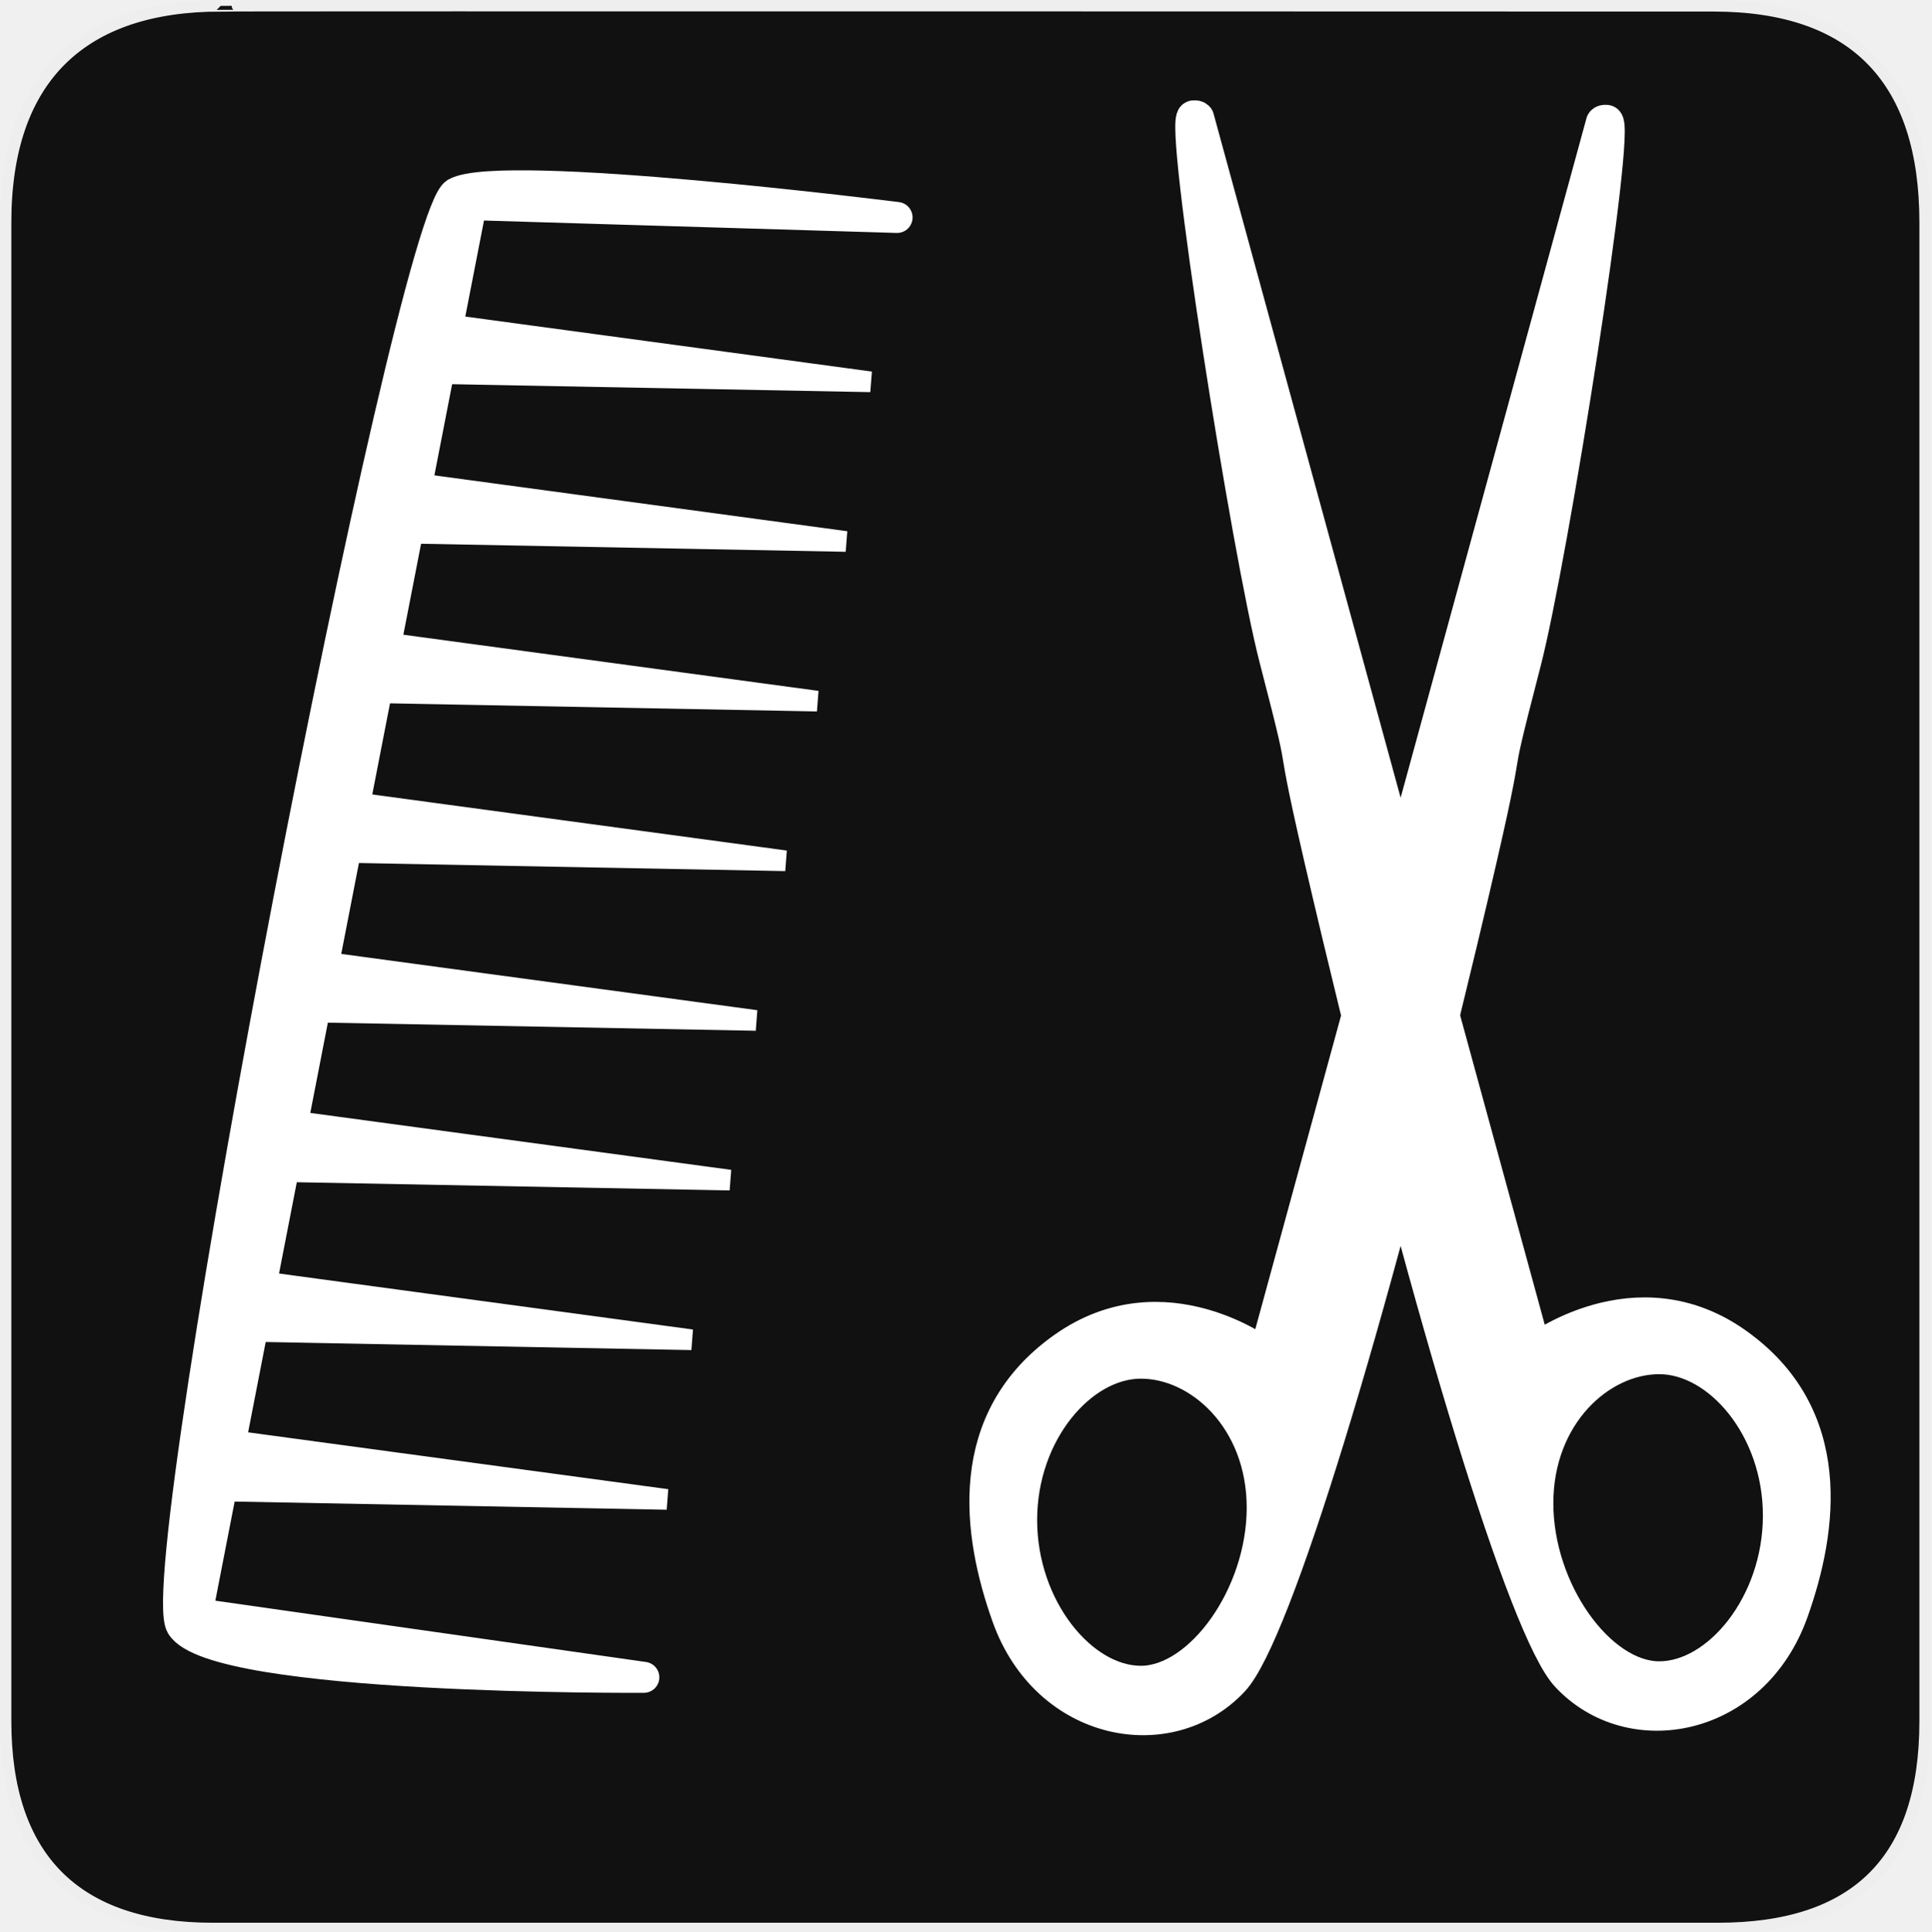
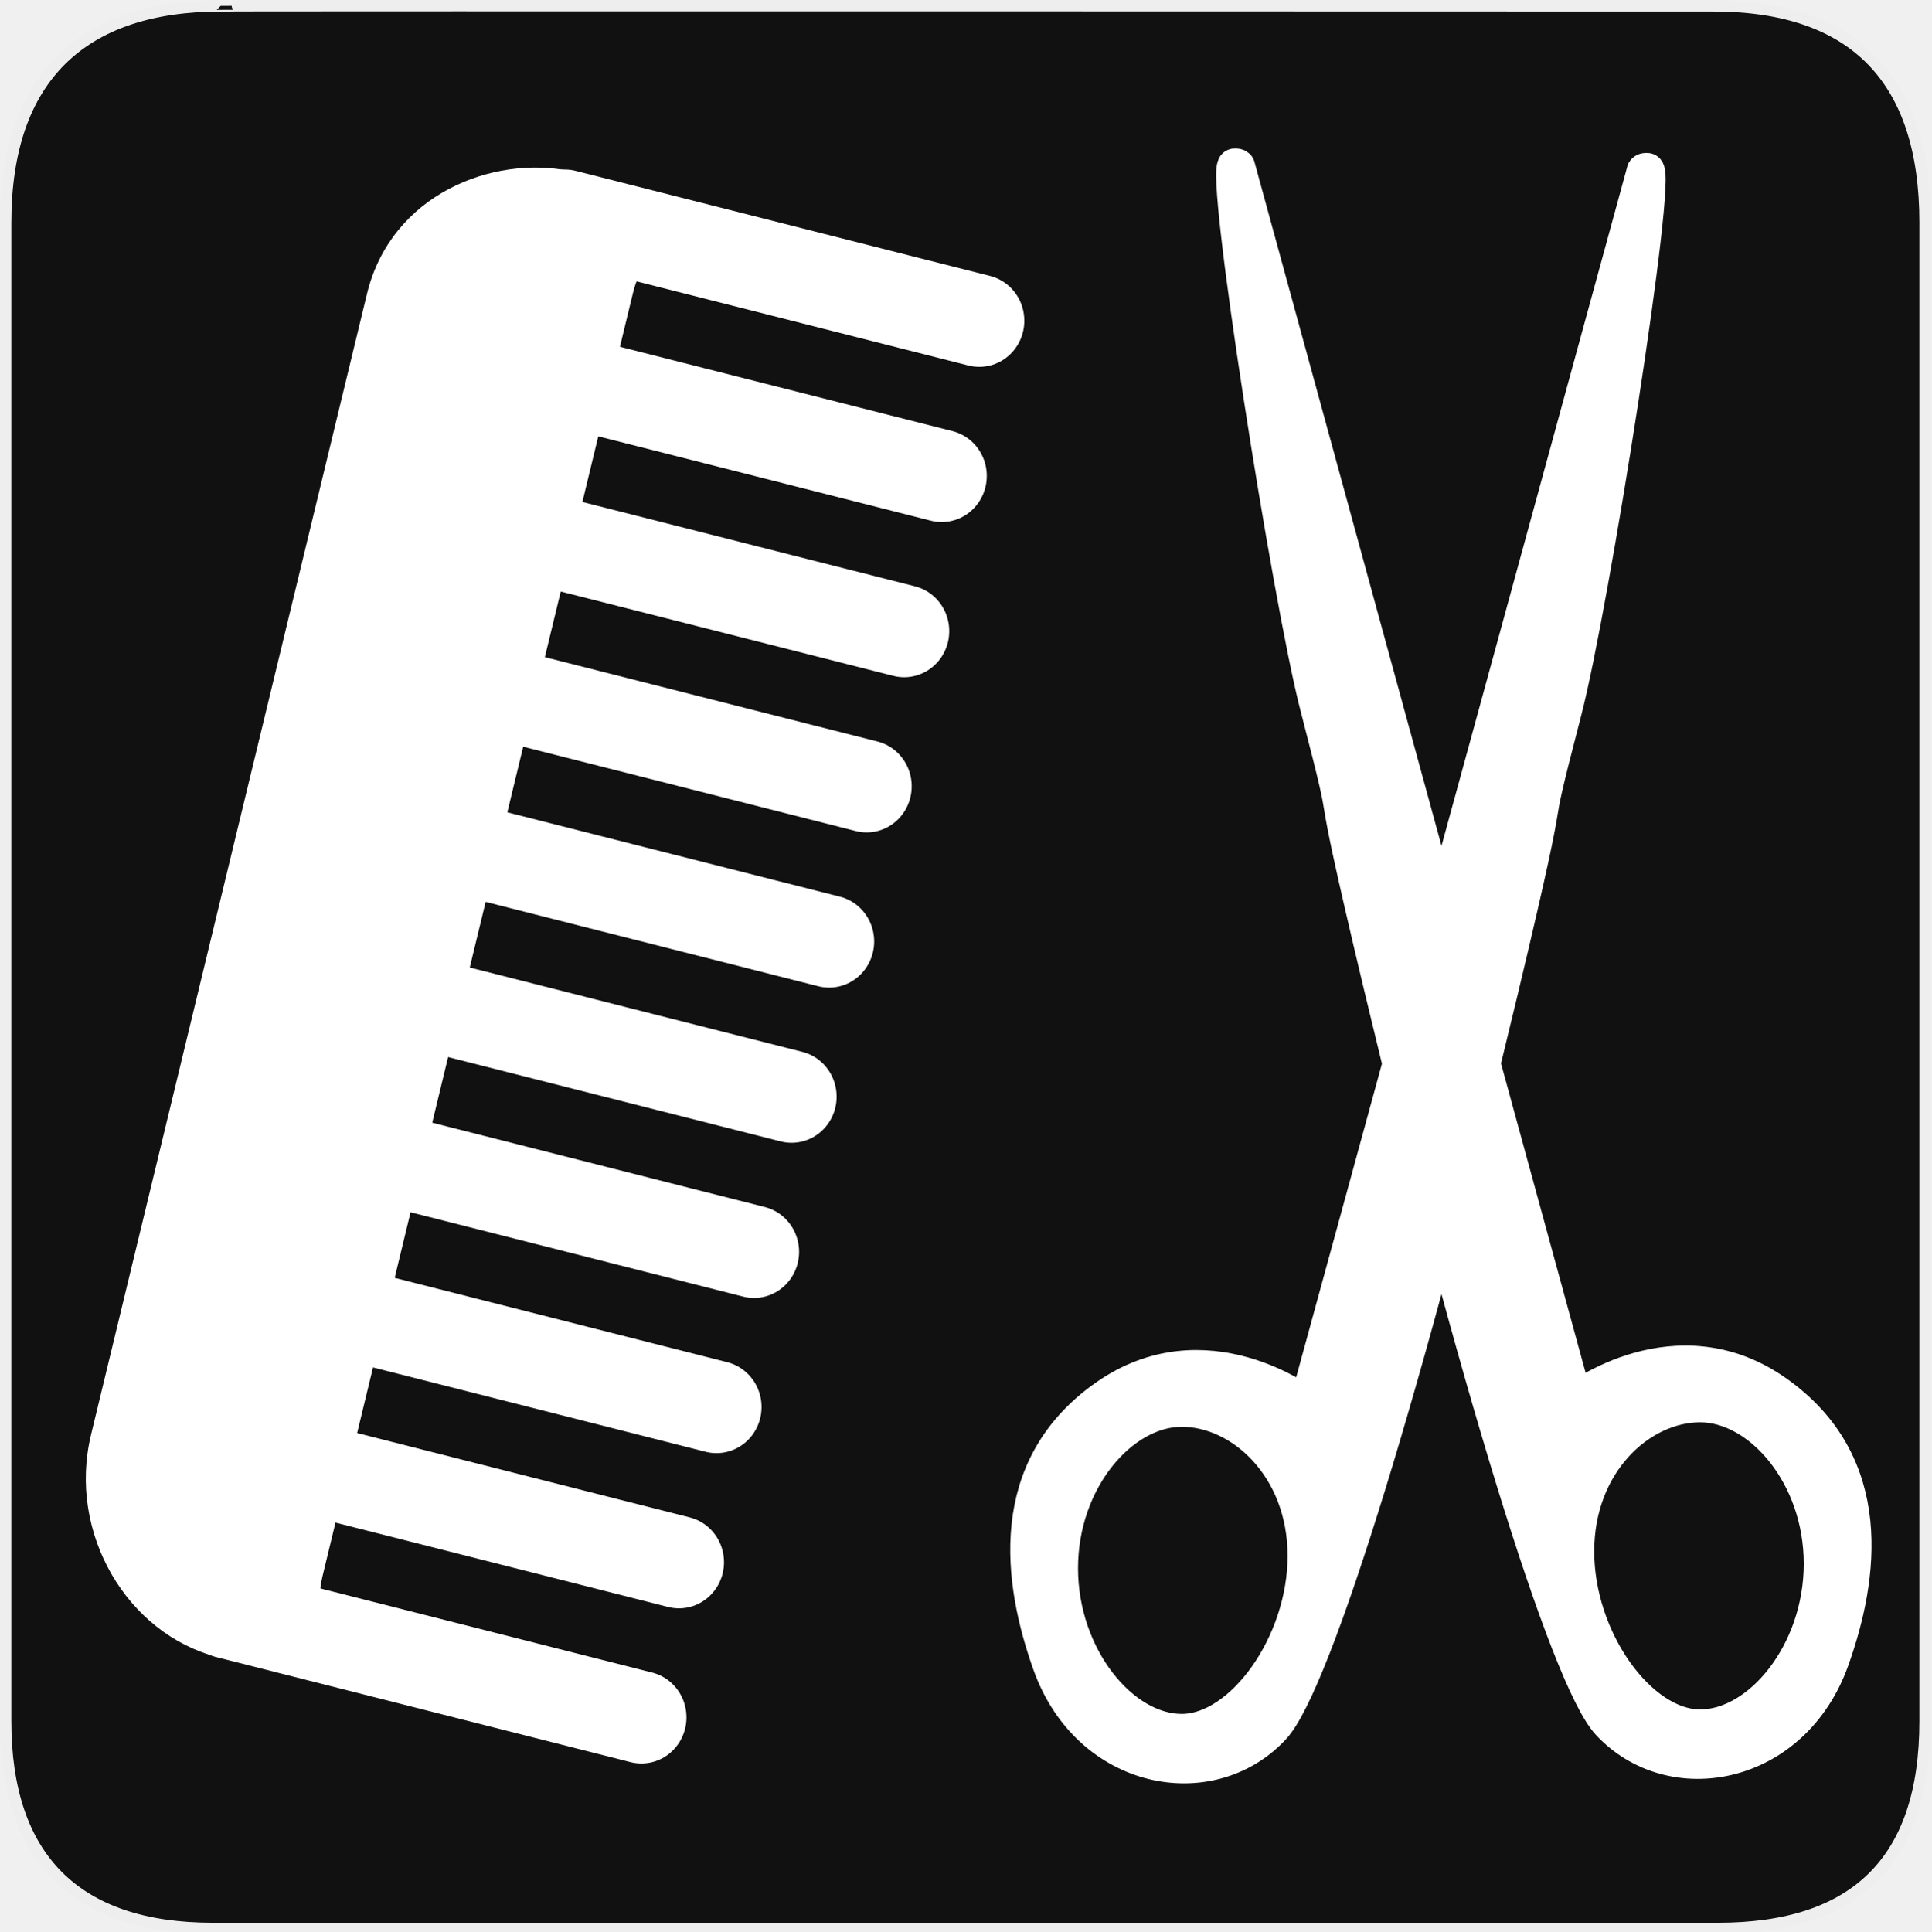
<svg xmlns="http://www.w3.org/2000/svg" version="1.0" width="580" height="580" id="svg2">
  <defs id="defs4">
    <symbol viewBox="244.5 110 489 219.9" id="symbol-university">
      <path id="path4460" d="M79,43l57,119c0,0,21-96,104-96s124,106,124,106l43-133l82-17L0,17L79,43z" />
      <path id="path4462" d="M94,176l-21,39" stroke-width="20" stroke="#000000" fill="none" />
      <path id="path4464" d="M300,19c0,10.5-22.6,19-50.5,19S199,29.5,199,19s22.6-19,50.5-19S300,8.5,300,19z" />
      <path id="path4466" d="M112,216l-16-38L64,88c0,0-9-8-4-35s16-24,16-24" stroke-width="20" stroke="#000000" ill="none" />
    </symbol>
  </defs>
  <g id="g1327">
    <path d="M 66.275,1.768 C 24.94,1.768 1.704,23.139 1.704,66.804 L 1.704,516.927 C 1.704,557.771 22.599,579.156 63.896,579.156 L 515.92,579.156 C 557.227,579.156 578.149,558.841 578.149,516.927 L 578.149,66.804 C 578.149,24.203 557.227,1.768 514.628,1.768 C 514.624,1.768 66.133,1.625 66.275,1.768 z " style="fill:#111;stroke:#eee;stroke-width:3.408" id="path1329" />
  </g>
-   <path style="fill:#ffffff;fill-opacity:1;fill-rule:evenodd;stroke:#ffffff;stroke-width:9.306;stroke-linecap:round;stroke-linejoin:round;stroke-miterlimit:4;stroke-opacity:1;stroke-dasharray:none" d="m 269.417,65.309 c 0,0 -118.575,-14.962 -132.459,-7.352 C 123.073,65.567 44.654,471.699 54.457,488.149 64.261,504.6 193.362,503.75 193.362,503.75 L 59.17,484.648 141.542,61.461 269.417,65.309 z" id="path3292" />
-   <path id="path3296" d="m 132.801,97.264 128.636,17.402 -130.932,-2.478 2.296,-14.924 z" style="fill:#ffffff;fill-opacity:1;fill-rule:evenodd;stroke:#ffffff;stroke-width:6.204;stroke-linecap:square;stroke-linejoin:miter;stroke-miterlimit:4;stroke-opacity:1;stroke-dasharray:none" />
-   <path style="fill:#ffffff;fill-opacity:1;fill-rule:evenodd;stroke:#ffffff;stroke-width:6.204;stroke-linecap:square;stroke-linejoin:miter;stroke-miterlimit:4;stroke-opacity:1;stroke-dasharray:none" d="m 125.414,145.214 128.636,17.402 -130.932,-2.478 2.296,-14.924 z" id="path3298" />
-   <path id="path3304" d="m 116.773,193.164 128.636,17.402 -130.932,-2.478 2.296,-14.924 z" style="fill:#ffffff;fill-opacity:1;fill-rule:evenodd;stroke:#ffffff;stroke-width:6.204;stroke-linecap:square;stroke-linejoin:miter;stroke-miterlimit:4;stroke-opacity:1;stroke-dasharray:none" />
-   <path style="fill:#ffffff;fill-opacity:1;fill-rule:evenodd;stroke:#ffffff;stroke-width:6.204;stroke-linecap:square;stroke-linejoin:miter;stroke-miterlimit:4;stroke-opacity:1;stroke-dasharray:none" d="m 107.254,241.115 128.636,17.402 -130.932,-2.478 2.296,-14.924 z" id="path3310" />
-   <path style="fill:#ffffff;fill-opacity:1;fill-rule:evenodd;stroke:#ffffff;stroke-width:6.204;stroke-linecap:square;stroke-linejoin:miter;stroke-miterlimit:4;stroke-opacity:1;stroke-dasharray:none" d="M 98.4,289.065 227.036,306.466 96.104,303.988 98.4,289.065 z" id="path3318" />
-   <path style="fill:#ffffff;fill-opacity:1;fill-rule:evenodd;stroke:#ffffff;stroke-width:6.204;stroke-linecap:square;stroke-linejoin:miter;stroke-miterlimit:4;stroke-opacity:1;stroke-dasharray:none" d="M 90.553,337.015 219.189,354.417 88.257,351.939 90.553,337.015 z" id="path3326" />
-   <path id="path3328" d="M 79.066,384.965 207.702,402.367 76.77,399.889 79.066,384.965 z" style="fill:#ffffff;fill-opacity:1;fill-rule:evenodd;stroke:#ffffff;stroke-width:6.204;stroke-linecap:square;stroke-linejoin:miter;stroke-miterlimit:4;stroke-opacity:1;stroke-dasharray:none" />
-   <path style="fill:#ffffff;fill-opacity:1;fill-rule:evenodd;stroke:#ffffff;stroke-width:6.204;stroke-linecap:square;stroke-linejoin:miter;stroke-miterlimit:4;stroke-opacity:1;stroke-dasharray:none" d="M 71.646,432.916 200.282,450.317 69.35,447.839 71.646,432.916 z" id="path3330" />
-   <g id="g3380" transform="matrix(1.239071,0,0,1.239071,-109.9318,-67.23945)">
-     <path id="path3363" d="M 378.031,82.594 C 374.687,82.909 391.203,188.05 397.926,213.929 C 408.175,253.382 398.282,218.601 413.312,281.531 C 435.339,373.755 458.407,449.441 468.567,460.38 C 483.931,476.922 513.578,471.487 523.047,444.919 C 530.155,424.973 534.083,397.329 509.489,379.965 C 485.151,362.782 460.709,381.616 460.709,381.616 L 379,82.844 C 378.866,82.628 378.509,82.549 378.031,82.594 z M 490.938,383.344 C 505.35,383.379 520.019,400.22 520.015,421.614 L 520.015,421.676 C 519.991,443.088 505.268,460.973 490.844,460.938 C 476.419,460.902 461.2,439.98 461.224,418.568 C 461.248,397.155 476.513,383.308 490.938,383.344 z" style="fill:#ffffff;fill-opacity:1;fill-rule:evenodd;stroke:#ffffff;stroke-width:8;stroke-linecap:round;stroke-linejoin:round;stroke-miterlimit:4;stroke-dasharray:none;stroke-opacity:1" />
-     <path style="fill:#ffffff;fill-opacity:1;fill-rule:evenodd;stroke:#ffffff;stroke-width:8;stroke-linecap:round;stroke-linejoin:round;stroke-miterlimit:4;stroke-dasharray:none;stroke-opacity:1" d="M 478.092,83.679 C 481.436,83.994 464.921,189.135 458.198,215.014 C 447.948,254.467 457.841,219.685 442.811,282.616 C 420.784,374.84 397.716,450.526 387.556,461.465 C 372.193,478.007 342.546,472.572 333.077,446.004 C 325.968,426.058 322.04,398.414 346.635,381.05 C 370.972,363.867 395.414,382.701 395.414,382.701 L 477.123,83.929 C 477.257,83.713 477.614,83.634 478.092,83.679 z M 365.186,384.429 C 350.774,384.464 336.104,401.305 336.108,422.699 L 336.108,422.761 C 336.132,444.173 350.855,462.058 365.28,462.022 C 379.704,461.987 394.923,441.065 394.899,419.653 C 394.876,398.24 379.61,384.393 365.186,384.429 z" id="path3378" />
+   <g id="g3380" transform="matrix(1.239071,0,0,1.239071,-97.6567,-52.78271)">
+     <path id="path3363" d="m 378.031,82.594 c -3.344,0.315 13.171,105.456 19.894,131.336 10.249,39.452 0.357,4.671 15.387,67.602 22.026,92.224 45.094,167.909 55.255,178.849 15.363,16.541 45.01,11.107 54.479,-15.461 7.109,-19.946 11.037,-47.59 -13.558,-64.954 -24.338,-17.183 -48.78,1.651 -48.78,1.651 L 379,82.844 c -0.134,-0.215 -0.491,-0.295 -0.969,-0.25 z m 112.906,300.75 c 14.412,0.035 29.082,16.876 29.077,38.27 l 0,0.062 c -0.024,21.412 -14.747,39.297 -29.171,39.261 -14.425,-0.035 -29.644,-20.958 -29.62,-42.37 0.024,-21.412 15.289,-35.259 29.714,-35.224 z" style="fill:#ffffff;fill-opacity:1;fill-rule:evenodd;stroke:#ffffff;stroke-width:8;stroke-linecap:round;stroke-linejoin:round;stroke-miterlimit:4;stroke-dasharray:none;stroke-opacity:1" />
+     <path style="fill:#ffffff;fill-opacity:1;fill-rule:evenodd;stroke:#ffffff;stroke-width:8;stroke-linecap:round;stroke-linejoin:round;stroke-miterlimit:4;stroke-dasharray:none;stroke-opacity:1" d="m 478.092,83.679 c 3.344,0.315 -13.171,105.456 -19.894,131.336 -10.249,39.452 -0.357,4.671 -15.387,67.602 -22.026,92.224 -45.094,167.909 -55.255,178.849 -15.363,16.541 -45.01,11.107 -54.479,-15.461 -7.109,-19.946 -11.037,-47.59 13.558,-64.954 24.338,-17.183 48.78,1.651 48.78,1.651 L 477.123,83.929 c 0.134,-0.215 0.491,-0.295 0.969,-0.25 z M 365.186,384.429 c -14.412,0.035 -29.082,16.876 -29.077,38.27 l 0,0.062 c 0.024,21.412 14.747,39.297 29.171,39.261 14.425,-0.035 29.644,-20.958 29.62,-42.37 -0.024,-21.412 -15.289,-35.259 -29.714,-35.224 z" id="path3378" />
+   </g>
+   <g id="g4244" transform="matrix(0.9994263,0,0,1.023278,-4.504848,9.80124)">
+     <path id="path3" d="M 178.805,66.914" stroke-miterlimit="10" style="fill:none;stroke:#ffffff;stroke-width:33.179;stroke-linecap:round;stroke-linejoin:round;stroke-miterlimit:10;stroke-dasharray:none;stroke-opacity:1" />
+     <line id="line5" y2="84.556" x2="298.776" y1="53.709" x1="174.232" stroke-miterlimit="10" style="fill:none;stroke:#ffffff;stroke-width:27.079;stroke-linecap:round;stroke-linejoin:round;stroke-miterlimit:10;stroke-dasharray:none;stroke-opacity:1" />
+     <line id="line7" y2="130.101" x2="287.495" y1="99.254" x1="162.952" stroke-miterlimit="10" style="fill:none;stroke:#ffffff;stroke-width:27.079;stroke-linecap:round;stroke-linejoin:round;stroke-miterlimit:10;stroke-dasharray:none;stroke-opacity:1" />
+     <line id="line9" y2="175.646" x2="276.215" y1="144.8" x1="151.671" stroke-miterlimit="10" style="fill:none;stroke:#ffffff;stroke-width:27.079;stroke-linecap:round;stroke-linejoin:round;stroke-miterlimit:10;stroke-dasharray:none;stroke-opacity:1" />
+     <line id="line11" y2="221.192" x2="264.934" y1="190.345" x1="140.391" stroke-miterlimit="10" style="fill:none;stroke:#ffffff;stroke-width:27.079;stroke-linecap:round;stroke-linejoin:round;stroke-miterlimit:10;stroke-dasharray:none;stroke-opacity:1" />
+     <line id="line13" y2="266.737" x2="253.654" y1="235.89" x1="129.11" stroke-miterlimit="10" style="fill:none;stroke:#ffffff;stroke-width:27.079;stroke-linecap:round;stroke-linejoin:round;stroke-miterlimit:10;stroke-dasharray:none;stroke-opacity:1" />
+     <line id="line15" y2="312.282" x2="242.373" y1="281.435" x1="117.83" stroke-miterlimit="10" style="fill:none;stroke:#ffffff;stroke-width:27.079;stroke-linecap:round;stroke-linejoin:round;stroke-miterlimit:10;stroke-dasharray:none;stroke-opacity:1" />
+     <line id="line17" y2="357.827" x2="231.092" y1="326.981" x1="106.549" stroke-miterlimit="10" style="fill:none;stroke:#ffffff;stroke-width:27.079;stroke-linecap:round;stroke-linejoin:round;stroke-miterlimit:10;stroke-dasharray:none;stroke-opacity:1" />
+     <line id="line19" y2="403.373" x2="219.812" y1="372.526" x1="95.268" stroke-miterlimit="10" style="fill:none;stroke:#ffffff;stroke-width:27.079;stroke-linecap:round;stroke-linejoin:round;stroke-miterlimit:10;stroke-dasharray:none;stroke-opacity:1" />
+     <line id="line21" y2="448.918" x2="208.531" y1="418.071" x1="83.988" stroke-miterlimit="10" style="fill:none;stroke:#ffffff;stroke-width:27.079;stroke-linecap:round;stroke-linejoin:round;stroke-miterlimit:10;stroke-dasharray:none;stroke-opacity:1" />
+     <line id="line23" y2="494.463" x2="197.251" y1="463.616" x1="72.707" stroke-miterlimit="10" style="fill:none;stroke:#ffffff;stroke-width:27.079;stroke-linecap:round;stroke-linejoin:round;stroke-miterlimit:10;stroke-dasharray:none;stroke-opacity:1" />
+     <path id="path25" d="m 199.92,48.216 c 15.312,3.804 -1.417,12.846 -5.199,28.163 L 101.405,453.092 c -3.773,15.332 6.771,31.116 -8.561,27.342 L 69.908,476.765 C 42.908,470.09 24.656,440.5 31.875,411.448 L 114.773,76.699 c 7.236,-29.217 37.779,-40.812 61.113,-36.072 z" style="fill:#ffffff;fill-opacity:1" />
  </g>
</svg>
